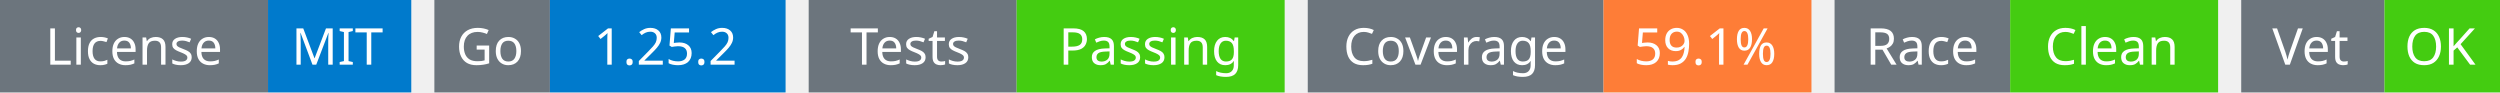
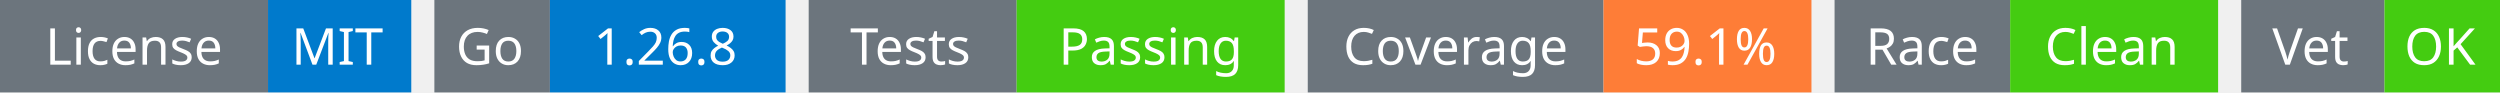
<svg xmlns="http://www.w3.org/2000/svg" width="541" height="20" viewBox="0 0 541 20">
  <g transform="translate(0, 0)">
    <rect x="0" y="0" width="58" height="20" fill="#6c757d" />
    <rect x="58" y="0" width="31" height="20" fill="#007acc" />
    <text x="29" y="14" text-anchor="middle" font-family="sans-serif" font-size="11" fill="white">License</text>
    <text x="73" y="14" text-anchor="middle" font-family="sans-serif" font-size="11" fill="white">MIT</text>
  </g>
  <g transform="translate(94, 0)">
    <rect x="0" y="0" width="25" height="20" fill="#6c757d" />
    <rect x="25" y="0" width="51" height="20" fill="#007acc" />
    <text x="12" y="14" text-anchor="middle" font-family="sans-serif" font-size="11" fill="white">Go</text>
-     <text x="50" y="14" text-anchor="middle" font-family="sans-serif" font-size="11" fill="white">1.25.2</text>
+     <text x="50" y="14" text-anchor="middle" font-family="sans-serif" font-size="11" fill="white">1.26.8</text>
  </g>
  <g transform="translate(175, 0)">
    <rect x="0" y="0" width="45" height="20" fill="#6c757d" />
    <rect x="45" y="0" width="58" height="20" fill="#4c1" />
    <text x="22" y="14" text-anchor="middle" font-family="sans-serif" font-size="11" fill="white">Tests</text>
    <text x="74" y="14" text-anchor="middle" font-family="sans-serif" font-size="11" fill="white">Passing</text>
  </g>
  <g transform="translate(283, 0)">
    <rect x="0" y="0" width="64" height="20" fill="#6c757d" />
    <rect x="64" y="0" width="45" height="20" fill="#fe7d37" />
    <text x="32" y="14" text-anchor="middle" font-family="sans-serif" font-size="11" fill="white">Coverage</text>
    <text x="86" y="14" text-anchor="middle" font-family="sans-serif" font-size="11" fill="white">59.1%</text>
  </g>
  <g transform="translate(397, 0)">
    <rect x="0" y="0" width="38" height="20" fill="#6c757d" />
    <rect x="38" y="0" width="45" height="20" fill="#4c1" />
    <text x="19" y="14" text-anchor="middle" font-family="sans-serif" font-size="11" fill="white">Race</text>
    <text x="60" y="14" text-anchor="middle" font-family="sans-serif" font-size="11" fill="white">Clean</text>
  </g>
  <g transform="translate(485, 0)">
    <rect x="0" y="0" width="31" height="20" fill="#6c757d" />
    <rect x="31" y="0" width="25" height="20" fill="#4c1" />
    <text x="15" y="14" text-anchor="middle" font-family="sans-serif" font-size="11" fill="white">Vet</text>
    <text x="43" y="14" text-anchor="middle" font-family="sans-serif" font-size="11" fill="white">OK</text>
  </g>
</svg>
